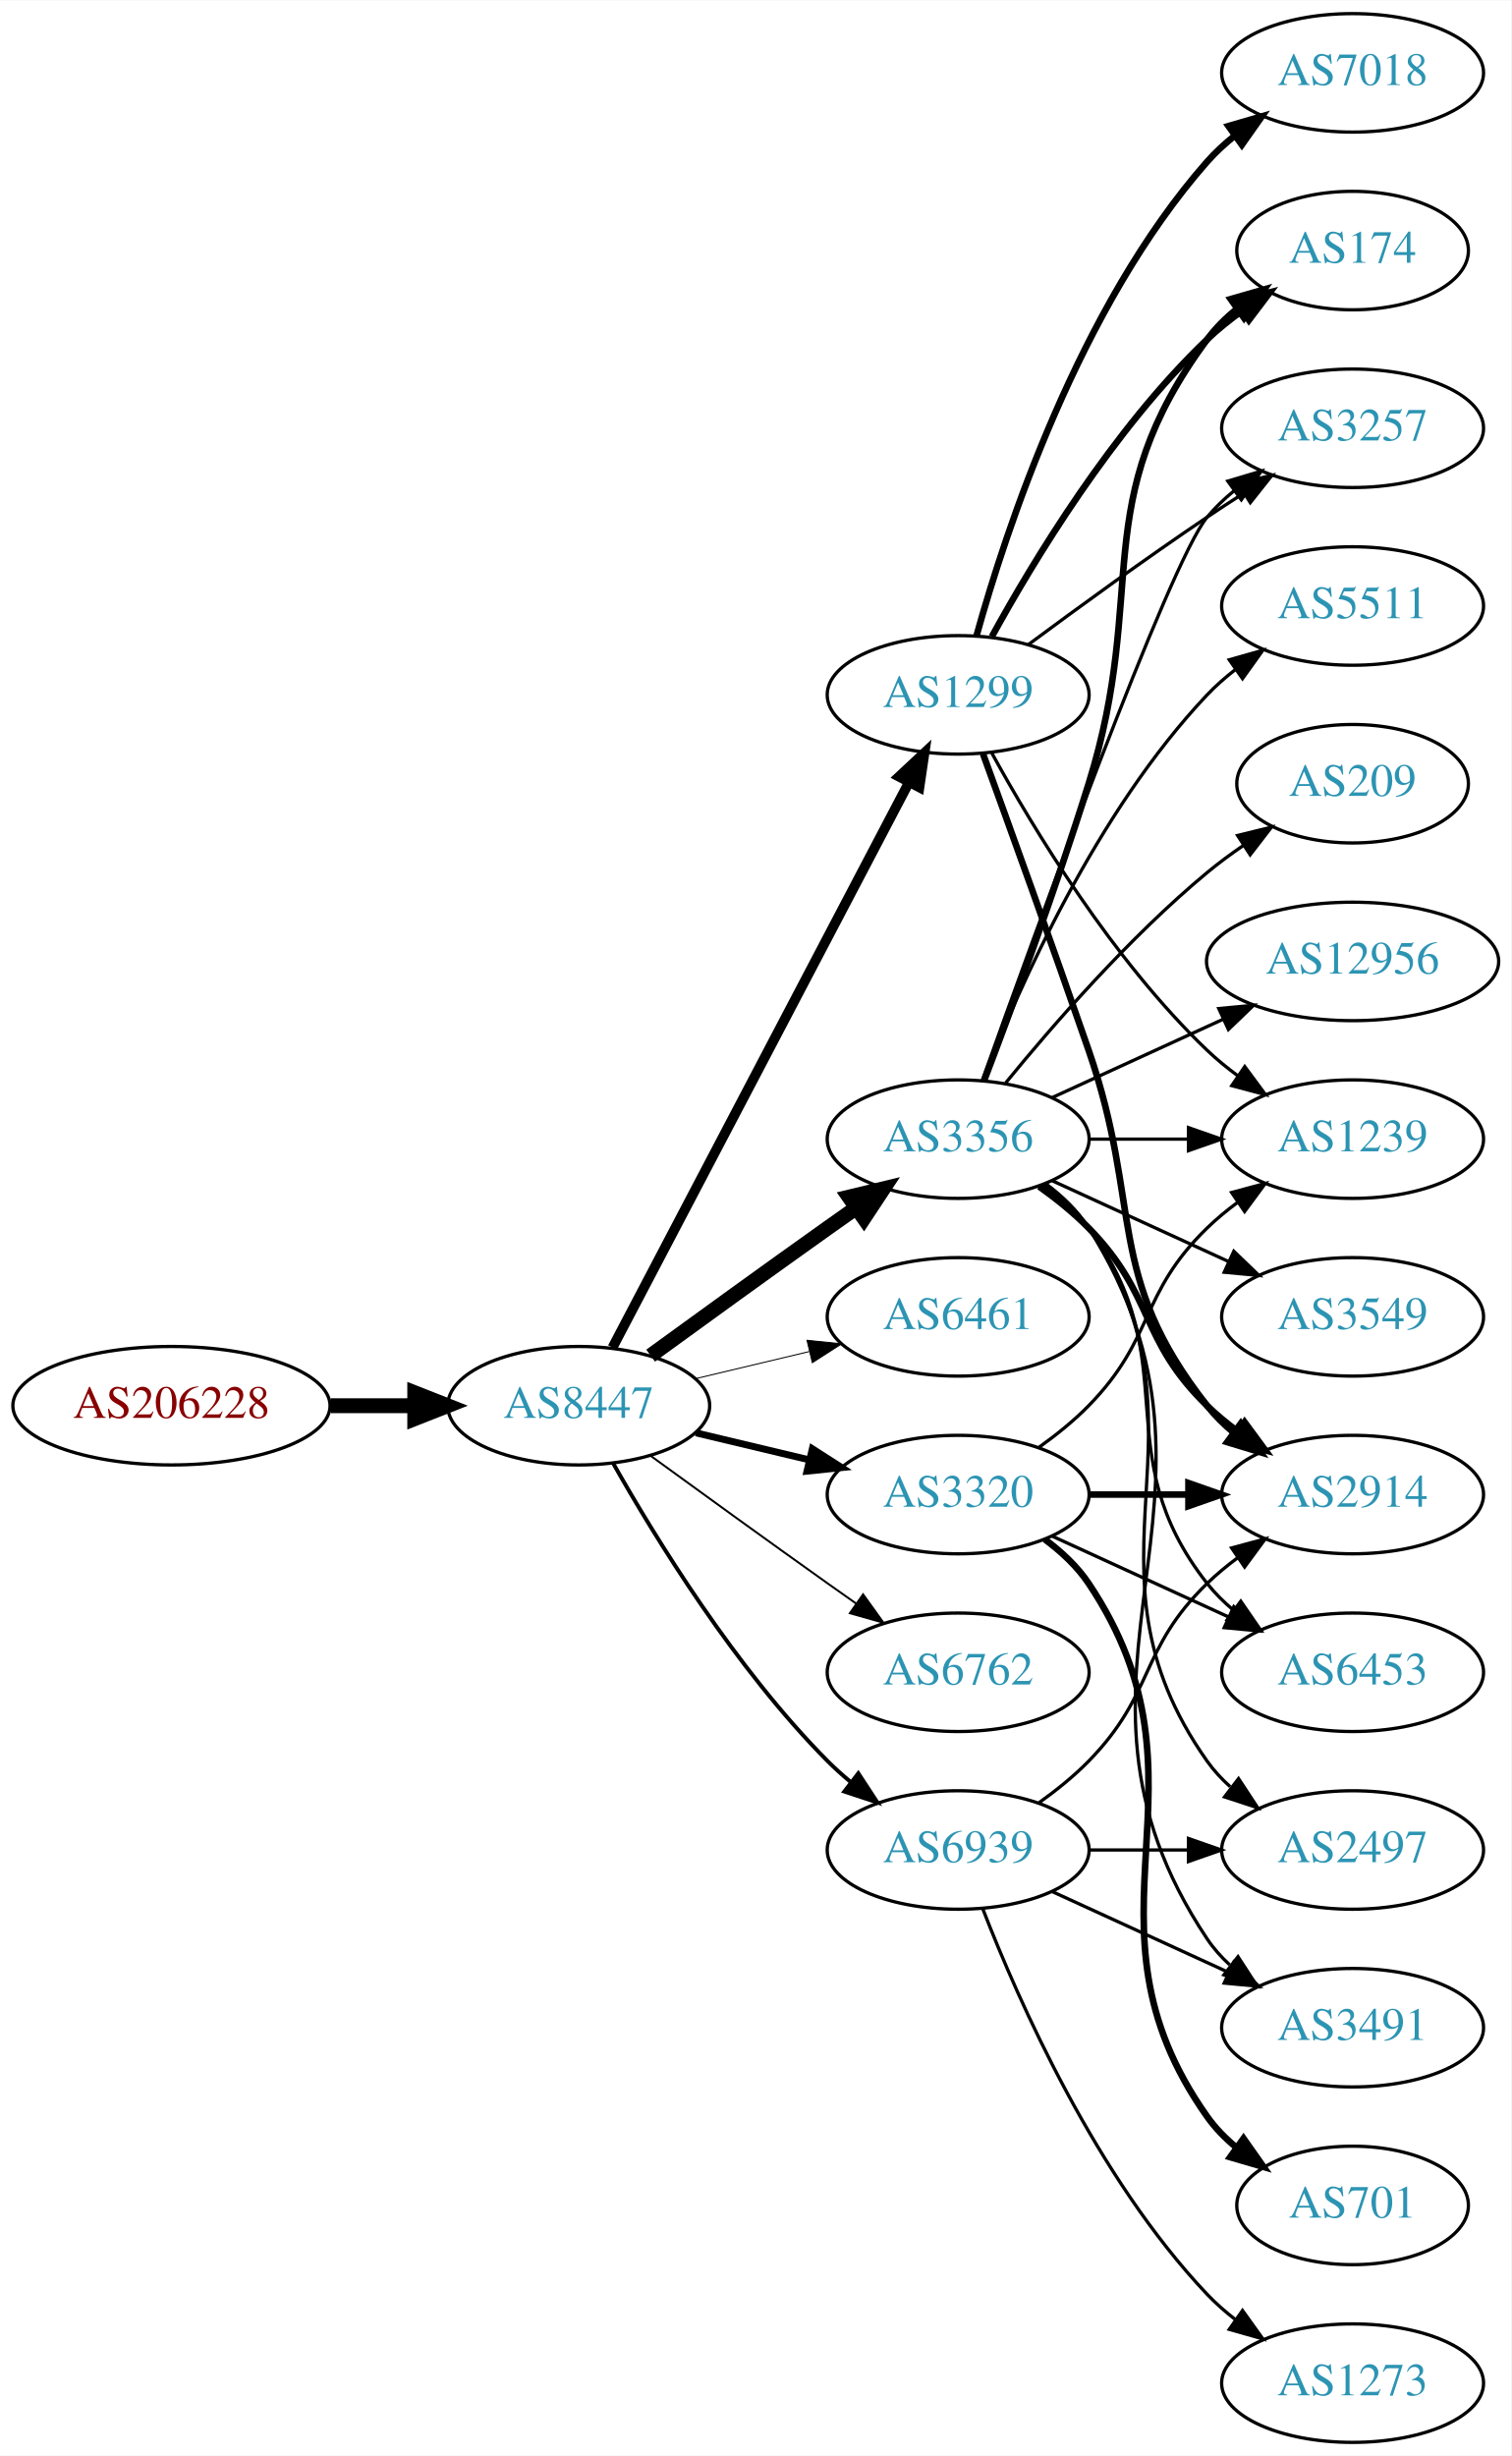
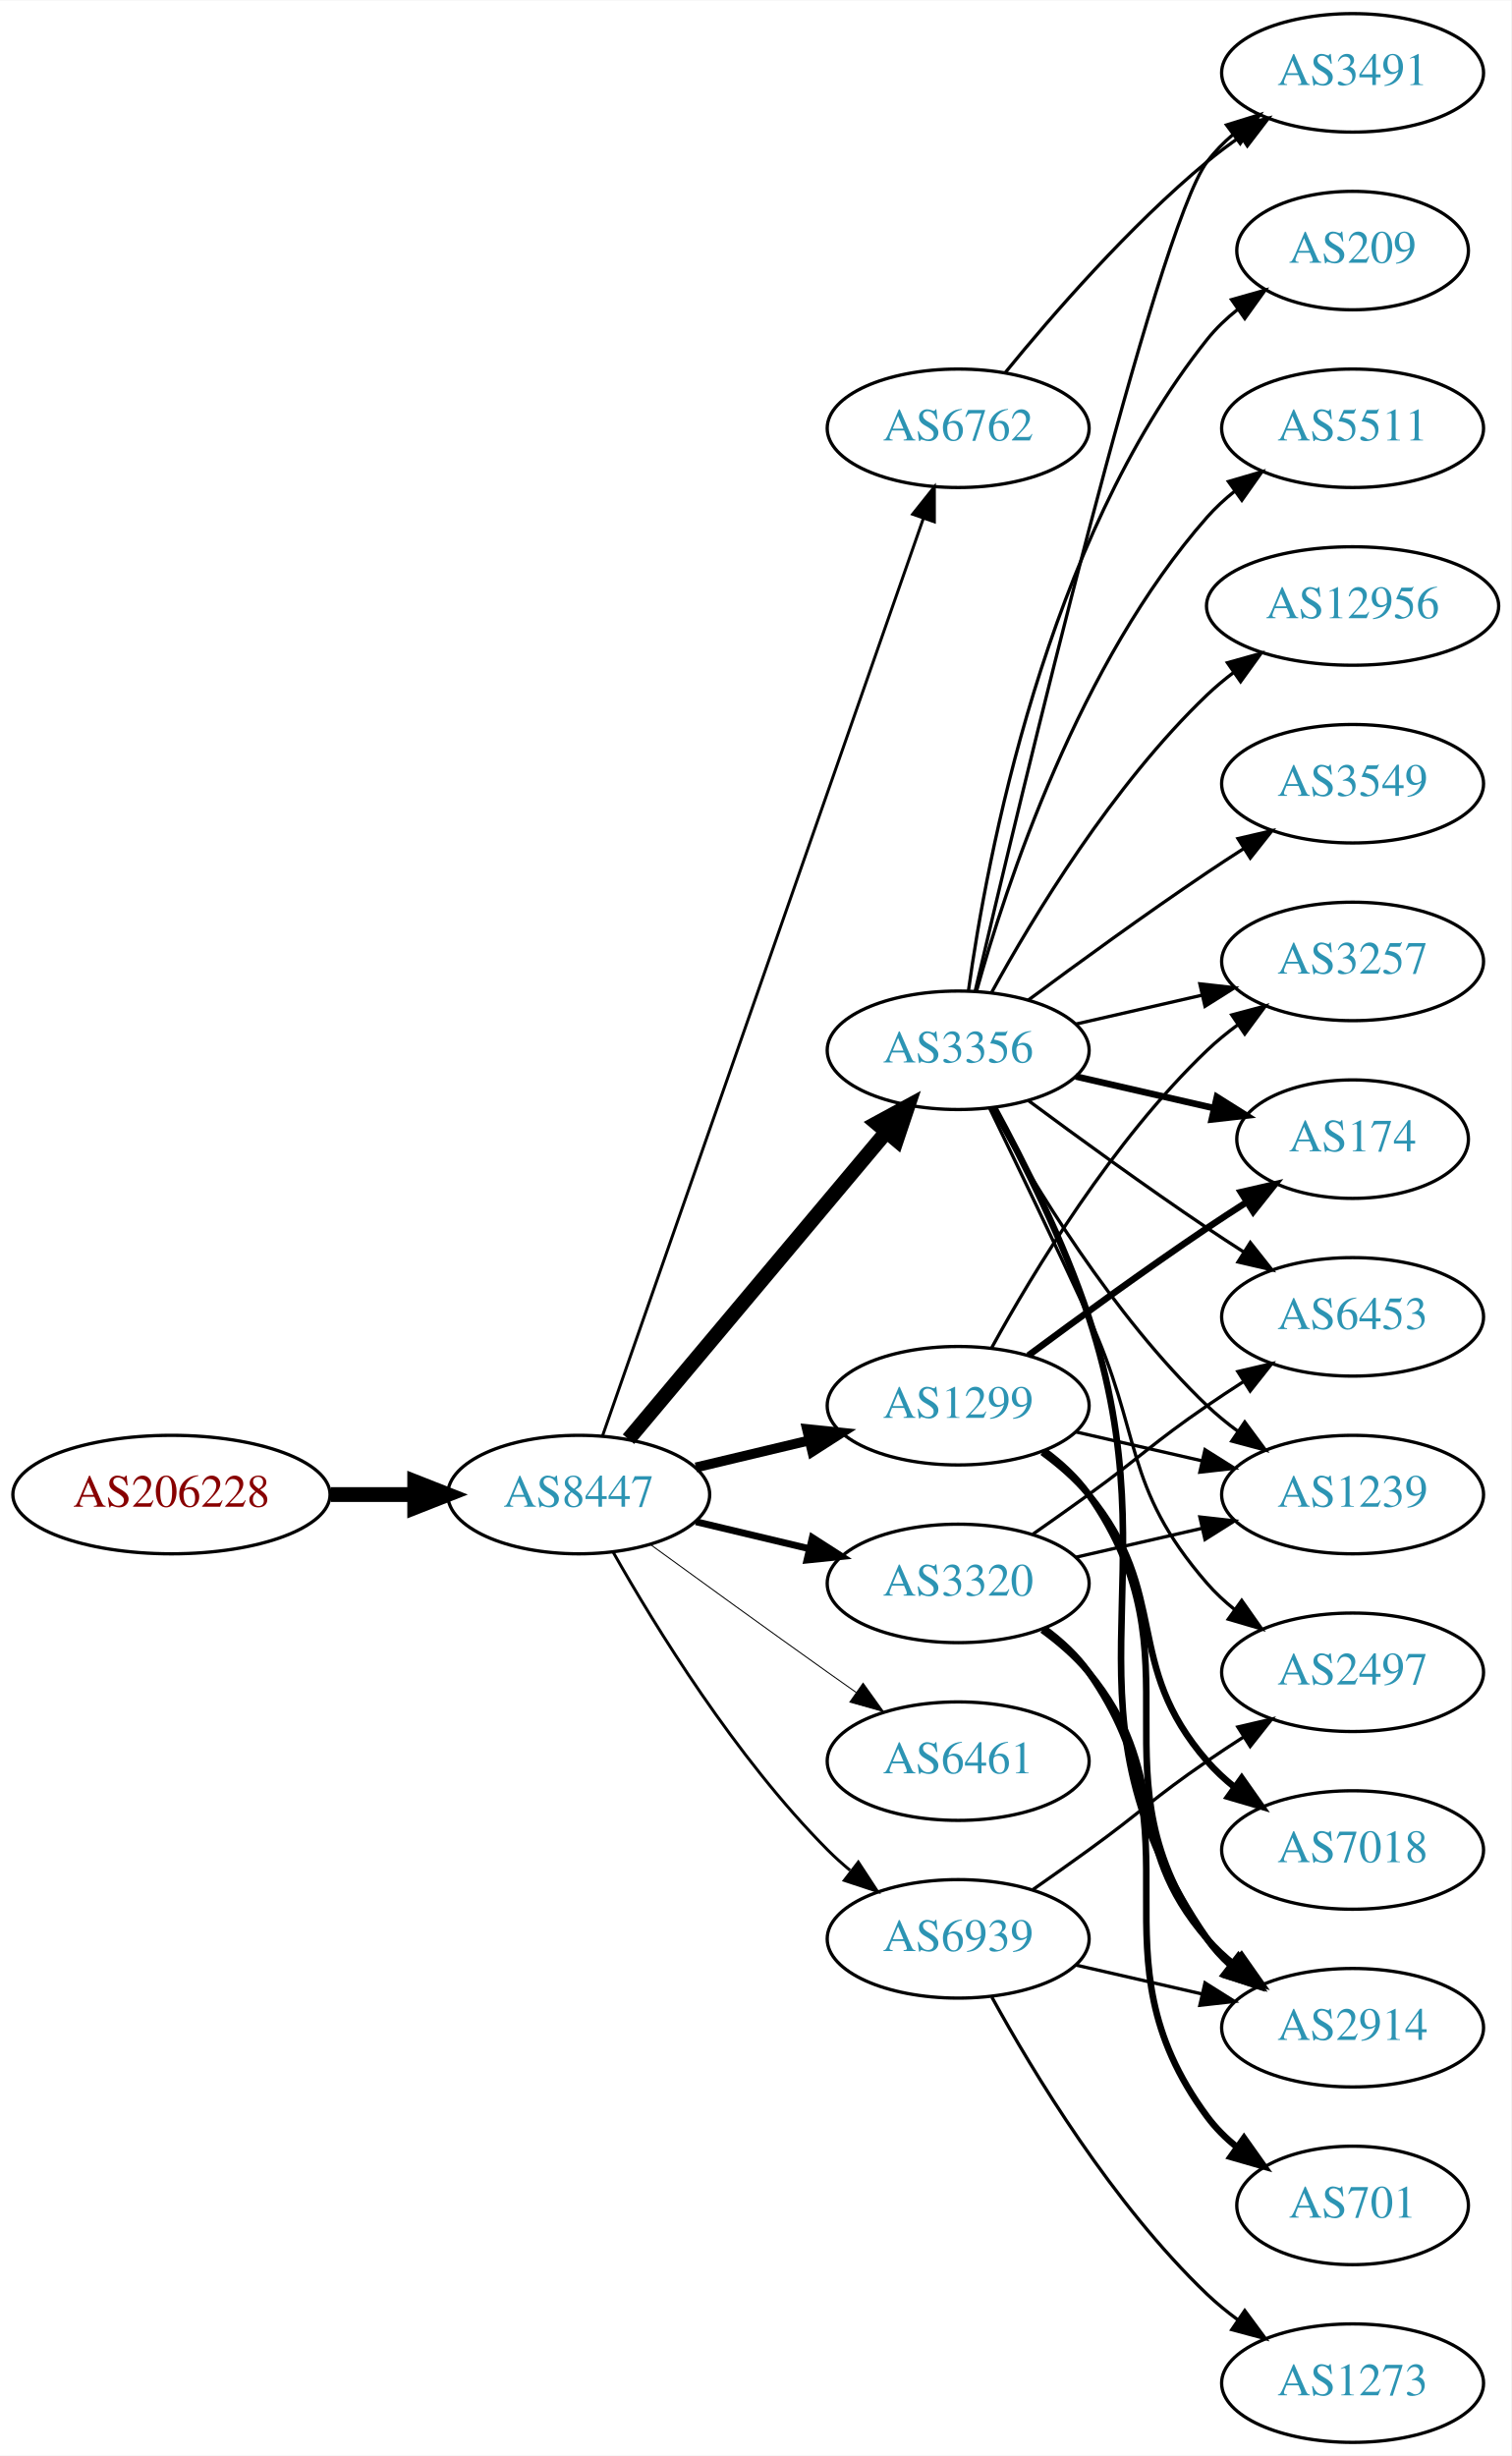
<svg xmlns="http://www.w3.org/2000/svg" xmlns:xlink="http://www.w3.org/1999/xlink" width="459pt" height="746pt" viewBox="0.00 0.00 459.17 746.00">
  <g id="graph0" class="graph" transform="scale(1 1) rotate(0) translate(4 742)">
    <polygon fill="white" stroke="none" points="-4,4 -4,-742 455.17,-742 455.17,4 -4,4" />
    <g id="node1" class="node">
      <g id="a_node1">
        <a xlink:href="/asn/206228" xlink:title="AS206228 ~ Andritz AG [AT]">
-           <ellipse fill="#ffffff" stroke="black" cx="48.096" cy="-315" rx="48.192" ry="18" />
-           <text text-anchor="middle" x="48.096" y="-311.3" font-family="Times,serif" font-size="14.00" fill="#880000">AS206228</text>
+           <ellipse fill="#ffffff" stroke="black" cx="48.096" cy="-288" rx="48.192" ry="18" />
+           <text text-anchor="middle" x="48.096" y="-284.3" font-family="Times,serif" font-size="14.00" fill="#880000">AS206228</text>
        </a>
      </g>
    </g>
    <g id="node2" class="node">
      <g id="a_node2">
        <a xlink:href="/asn/8447" xlink:title="AS8447 ~ A1 Telekom Austria AG [AT]">
-           <ellipse fill="#ffffff" stroke="black" cx="171.838" cy="-315" rx="39.794" ry="18" />
-           <text text-anchor="middle" x="171.838" y="-311.3" font-family="Times,serif" font-size="14.00" fill="#2c94b3">AS8447</text>
+           <ellipse fill="#ffffff" stroke="black" cx="171.838" cy="-288" rx="39.794" ry="18" />
+           <text text-anchor="middle" x="171.838" y="-284.3" font-family="Times,serif" font-size="14.00" fill="#2c94b3">AS8447</text>
        </a>
      </g>
    </g>
    <g id="edge1" class="edge">
-       <path fill="none" stroke="black" stroke-width="4.5" d="M96.513,-315C104.867,-315 113.577,-315 121.969,-315" />
-       <polygon fill="black" stroke="black" stroke-width="4.5" points="122.004,-318.938 132.004,-315 122.004,-311.063 122.004,-318.938" />
+       <path fill="none" stroke="black" stroke-width="4.5" d="M96.513,-288C104.867,-288 113.577,-288 121.969,-288" />
+       <polygon fill="black" stroke="black" stroke-width="4.5" points="122.004,-291.938 132.004,-288 122.004,-284.063 122.004,-291.938" />
    </g>
    <g id="node3" class="node">
      <g id="a_node3">
-         <a xlink:href="/asn/1299" xlink:title="AS1299 ~ Telia Carrier [EU]">
-           <ellipse fill="#ffffff" stroke="black" cx="287.131" cy="-531" rx="39.794" ry="18" />
-           <text text-anchor="middle" x="287.131" y="-527.3" font-family="Times,serif" font-size="14.00" fill="#2c94b3">AS1299</text>
+         <a xlink:href="/asn/3356" xlink:title="AS3356 ~ Level 3 Parent, LLC [US]">
+           <ellipse fill="#ffffff" stroke="black" cx="287.131" cy="-423" rx="39.794" ry="18" />
+           <text text-anchor="middle" x="287.131" y="-419.3" font-family="Times,serif" font-size="14.00" fill="#2c94b3">AS3356</text>
        </a>
      </g>
    </g>
    <g id="edge2" class="edge">
-       <path fill="none" stroke="black" stroke-width="3" d="M182.109,-332.676C201.951,-370.505 248.628,-459.499 272.115,-504.278" />
-       <polygon fill="black" stroke="black" stroke-width="3" points="269.146,-506.152 276.89,-513.383 275.345,-502.901 269.146,-506.152" />
+       <path fill="none" stroke="black" stroke-width="4.5" d="M186.958,-304.825C206.632,-328.269 242.436,-370.934 265.215,-398.076" />
+       <polygon fill="black" stroke="black" stroke-width="4.5" points="262.389,-400.834 271.833,-405.963 268.421,-395.772 262.389,-400.834" />
    </g>
    <g id="node4" class="node">
      <g id="a_node4">
-         <a xlink:href="/asn/3356" xlink:title="AS3356 ~ Level 3 Parent, LLC [US]">
-           <ellipse fill="#ffffff" stroke="black" cx="287.131" cy="-396" rx="39.794" ry="18" />
-           <text text-anchor="middle" x="287.131" y="-392.3" font-family="Times,serif" font-size="14.00" fill="#2c94b3">AS3356</text>
+         <a xlink:href="/asn/3320" xlink:title="AS3320 ~ DTAG [DE]">
+           <ellipse fill="#ffffff" stroke="black" cx="287.131" cy="-261" rx="39.794" ry="18" />
+           <text text-anchor="middle" x="287.131" y="-257.3" font-family="Times,serif" font-size="14.00" fill="#2c94b3">AS3320</text>
        </a>
      </g>
    </g>
    <g id="edge3" class="edge">
-       <path fill="none" stroke="black" stroke-width="4.5" d="M193.686,-330.222C208.62,-341.091 229.234,-356.025 247.484,-369 250.305,-371.005 253.248,-373.085 256.196,-375.159" />
-       <polygon fill="black" stroke="black" stroke-width="4.5" points="253.972,-378.409 264.421,-380.926 258.493,-371.961 253.972,-378.409" />
+       <path fill="none" stroke="black" stroke-width="2.1" d="M207.445,-279.752C218.316,-277.162 230.471,-274.265 241.913,-271.538" />
+       <polygon fill="black" stroke="black" stroke-width="2.1" points="242.819,-274.92 251.736,-269.197 241.197,-268.111 242.819,-274.92" />
    </g>
    <g id="node5" class="node">
      <g id="a_node5">
-         <a xlink:href="/asn/6461" xlink:title="AS6461 ~ Zayo Bandwidth [US]">
-           <ellipse fill="#ffffff" stroke="black" cx="287.131" cy="-342" rx="39.794" ry="18" />
-           <text text-anchor="middle" x="287.131" y="-338.3" font-family="Times,serif" font-size="14.00" fill="#2c94b3">AS6461</text>
+         <a xlink:href="/asn/1299" xlink:title="AS1299 ~ Telia Carrier [EU]">
+           <ellipse fill="#ffffff" stroke="black" cx="287.131" cy="-315" rx="39.794" ry="18" />
+           <text text-anchor="middle" x="287.131" y="-311.3" font-family="Times,serif" font-size="14.00" fill="#2c94b3">AS1299</text>
        </a>
      </g>
    </g>
    <g id="edge4" class="edge">
-       <path fill="none" stroke="black" stroke-width="0.3" d="M207.445,-323.248C218.316,-325.838 230.471,-328.735 241.913,-331.462" />
-       <polygon fill="black" stroke="black" stroke-width="0.3" points="241.197,-334.889 251.736,-333.803 242.819,-328.08 241.197,-334.889" />
+       <path fill="none" stroke="black" stroke-width="3" d="M207.445,-296.248C218.316,-298.838 230.471,-301.735 241.913,-304.462" />
+       <polygon fill="black" stroke="black" stroke-width="3" points="241.197,-307.889 251.736,-306.803 242.819,-301.08 241.197,-307.889" />
    </g>
    <g id="node6" class="node">
      <g id="a_node6">
-         <a xlink:href="/asn/3320" xlink:title="AS3320 ~ DTAG [DE]">
-           <ellipse fill="#ffffff" stroke="black" cx="287.131" cy="-288" rx="39.794" ry="18" />
-           <text text-anchor="middle" x="287.131" y="-284.3" font-family="Times,serif" font-size="14.00" fill="#2c94b3">AS3320</text>
+         <a xlink:href="/asn/6762" xlink:title="AS6762 ~ TELECOM ITALIA SPARKLE S.p.A. [IT]">
+           <ellipse fill="#ffffff" stroke="black" cx="287.131" cy="-612" rx="39.794" ry="18" />
+           <text text-anchor="middle" x="287.131" y="-608.3" font-family="Times,serif" font-size="14.00" fill="#2c94b3">AS6762</text>
        </a>
      </g>
    </g>
    <g id="edge5" class="edge">
-       <path fill="none" stroke="black" stroke-width="2.1" d="M207.445,-306.752C218.316,-304.162 230.471,-301.265 241.913,-298.538" />
-       <polygon fill="black" stroke="black" stroke-width="2.1" points="242.819,-301.92 251.736,-296.197 241.197,-295.111 242.819,-301.92" />
+       <path fill="none" stroke="black" stroke-width="0.9" d="M179.09,-305.881C197.892,-359.651 254.006,-520.129 276.575,-584.67" />
+       <polygon fill="black" stroke="black" stroke-width="0.9" points="273.293,-585.89 279.898,-594.174 279.901,-583.579 273.293,-585.89" />
    </g>
    <g id="node7" class="node">
      <g id="a_node7">
-         <a xlink:href="/asn/6762" xlink:title="AS6762 ~ TELECOM ITALIA SPARKLE S.p.A. [IT]">
-           <ellipse fill="#ffffff" stroke="black" cx="287.131" cy="-234" rx="39.794" ry="18" />
-           <text text-anchor="middle" x="287.131" y="-230.3" font-family="Times,serif" font-size="14.00" fill="#2c94b3">AS6762</text>
+         <a xlink:href="/asn/6461" xlink:title="AS6461 ~ Zayo Bandwidth [US]">
+           <ellipse fill="#ffffff" stroke="black" cx="287.131" cy="-207" rx="39.794" ry="18" />
+           <text text-anchor="middle" x="287.131" y="-203.3" font-family="Times,serif" font-size="14.00" fill="#2c94b3">AS6461</text>
        </a>
      </g>
    </g>
    <g id="edge6" class="edge">
-       <path fill="none" stroke="black" stroke-width="0.6" d="M193.686,-299.778C208.62,-288.909 229.234,-273.975 247.484,-261 250.305,-258.995 253.248,-256.915 256.196,-254.841" />
-       <polygon fill="black" stroke="black" stroke-width="0.6" points="258.242,-257.681 264.421,-249.074 254.223,-251.95 258.242,-257.681" />
+       <path fill="none" stroke="black" stroke-width="0.3" d="M193.686,-272.778C208.62,-261.909 229.234,-246.975 247.484,-234 250.305,-231.995 253.248,-229.915 256.196,-227.841" />
+       <polygon fill="black" stroke="black" stroke-width="0.3" points="258.242,-230.681 264.421,-222.074 254.223,-224.95 258.242,-230.681" />
    </g>
    <g id="node8" class="node">
      <g id="a_node8">
        <a xlink:href="/asn/6939" xlink:title="AS6939 ~ Hurricane Electric LLC [US]">
-           <ellipse fill="#ffffff" stroke="black" cx="287.131" cy="-180" rx="39.794" ry="18" />
-           <text text-anchor="middle" x="287.131" y="-176.3" font-family="Times,serif" font-size="14.00" fill="#2c94b3">AS6939</text>
+           <ellipse fill="#ffffff" stroke="black" cx="287.131" cy="-153" rx="39.794" ry="18" />
+           <text text-anchor="middle" x="287.131" y="-149.3" font-family="Times,serif" font-size="14.00" fill="#2c94b3">AS6939</text>
        </a>
      </g>
    </g>
    <g id="edge7" class="edge">
-       <path fill="none" stroke="black" stroke-width="1.2" d="M182.298,-297.51C195.08,-274.904 219.512,-235.114 247.484,-207 249.595,-204.879 251.891,-202.812 254.277,-200.829" />
-       <polygon fill="black" stroke="black" stroke-width="1.2" points="256.792,-203.31 262.592,-194.444 252.529,-197.758 256.792,-203.31" />
+       <path fill="none" stroke="black" stroke-width="0.9" d="M182.298,-270.51C195.08,-247.904 219.512,-208.114 247.484,-180 249.595,-177.879 251.891,-175.812 254.277,-173.829" />
+       <polygon fill="black" stroke="black" stroke-width="0.9" points="256.792,-176.31 262.592,-167.444 252.529,-170.758 256.792,-176.31" />
    </g>
    <g id="node9" class="node">
      <g id="a_node9">
-         <a xlink:href="/asn/2914" xlink:title="AS2914 ~ NTT America, Inc. [US]">
-           <ellipse fill="#ffffff" stroke="black" cx="406.973" cy="-288" rx="39.794" ry="18" />
-           <text text-anchor="middle" x="406.973" y="-284.3" font-family="Times,serif" font-size="14.00" fill="#2c94b3">AS2914</text>
+         <a xlink:href="/asn/2497" xlink:title="AS2497 ~ Internet Initiative Japan Inc. [JP]">
+           <ellipse fill="#ffffff" stroke="black" cx="406.973" cy="-234" rx="39.794" ry="18" />
+           <text text-anchor="middle" x="406.973" y="-230.3" font-family="Times,serif" font-size="14.00" fill="#2c94b3">AS2497</text>
        </a>
      </g>
    </g>
    <g id="edge8" class="edge">
-       <path fill="none" stroke="black" stroke-width="2" d="M294.679,-513.079C302.464,-491.688 315.786,-454.81 326.777,-423 343.302,-375.178 331.479,-354.754 362.777,-315 365.102,-312.047 367.846,-309.33 370.805,-306.853" />
-       <polygon fill="black" stroke="black" stroke-width="2" points="372.998,-309.585 379.002,-300.855 368.865,-303.936 372.998,-309.585" />
+       <path fill="none" stroke="black" d="M296.712,-405.367C304.636,-389.002 316.672,-363.935 326.777,-342 343.261,-306.219 336.943,-290.742 362.777,-261 365.242,-258.162 368.079,-255.523 371.097,-253.094" />
+       <polygon fill="black" stroke="black" points="373.283,-255.833 379.375,-247.164 369.207,-250.142 373.283,-255.833" />
    </g>
    <g id="node10" class="node">
      <g id="a_node10">
-         <a xlink:href="/asn/174" xlink:title="AS174 ~ Cogent Communications [US]">
-           <ellipse fill="#ffffff" stroke="black" cx="406.973" cy="-666" rx="35.194" ry="18" />
-           <text text-anchor="middle" x="406.973" y="-662.3" font-family="Times,serif" font-size="14.00" fill="#2c94b3">AS174</text>
+         <a xlink:href="/asn/3491" xlink:title="AS3491 ~ PCCW Global, Inc. [US]">
+           <ellipse fill="#ffffff" stroke="black" cx="406.973" cy="-720" rx="39.794" ry="18" />
+           <text text-anchor="middle" x="406.973" y="-716.3" font-family="Times,serif" font-size="14.00" fill="#2c94b3">AS3491</text>
        </a>
      </g>
    </g>
    <g id="edge9" class="edge">
-       <path fill="none" stroke="black" stroke-width="2" d="M297.372,-548.713C309.918,-571.561 334.095,-611.611 362.777,-639 366.031,-642.107 369.698,-645.046 373.485,-647.76" />
-       <polygon fill="black" stroke="black" stroke-width="2" points="371.587,-650.701 381.853,-653.322 375.462,-644.872 371.587,-650.701" />
+       <path fill="none" stroke="black" d="M292.336,-441.133C305.705,-498.299 347.256,-672.194 362.777,-693 365.025,-696.013 367.717,-698.769 370.643,-701.272" />
+       <polygon fill="black" stroke="black" points="368.674,-704.169 378.795,-707.303 372.838,-698.542 368.674,-704.169" />
    </g>
    <g id="node11" class="node">
      <g id="a_node11">
        <a xlink:href="/asn/3257" xlink:title="AS3257 ~ GTT [DE]">
-           <ellipse fill="#ffffff" stroke="black" cx="406.973" cy="-612" rx="39.794" ry="18" />
-           <text text-anchor="middle" x="406.973" y="-608.3" font-family="Times,serif" font-size="14.00" fill="#2c94b3">AS3257</text>
+           <ellipse fill="#ffffff" stroke="black" cx="406.973" cy="-450" rx="39.794" ry="18" />
+           <text text-anchor="middle" x="406.973" y="-446.3" font-family="Times,serif" font-size="14.00" fill="#2c94b3">AS3257</text>
        </a>
      </g>
    </g>
    <g id="edge10" class="edge">
-       <path fill="none" stroke="black" d="M308.461,-546.277C323.324,-557.304 344.068,-572.407 362.777,-585 366.326,-587.389 370.077,-589.839 373.825,-592.242" />
-       <polygon fill="black" stroke="black" points="372.151,-595.325 382.474,-597.712 375.893,-589.409 372.151,-595.325" />
+       <path fill="none" stroke="black" d="M322.85,-430.955C334.85,-433.704 348.471,-436.825 361.164,-439.733" />
+       <polygon fill="black" stroke="black" points="360.566,-443.187 371.095,-442.009 362.129,-436.364 360.566,-443.187" />
    </g>
    <g id="node12" class="node">
      <g id="a_node12">
        <a xlink:href="/asn/1239" xlink:title="AS1239 ~ Sprint [US]">
-           <ellipse fill="#ffffff" stroke="black" cx="406.973" cy="-396" rx="39.794" ry="18" />
-           <text text-anchor="middle" x="406.973" y="-392.3" font-family="Times,serif" font-size="14.00" fill="#2c94b3">AS1239</text>
+           <ellipse fill="#ffffff" stroke="black" cx="406.973" cy="-288" rx="39.794" ry="18" />
+           <text text-anchor="middle" x="406.973" y="-284.3" font-family="Times,serif" font-size="14.00" fill="#2c94b3">AS1239</text>
        </a>
      </g>
    </g>
    <g id="edge11" class="edge">
-       <path fill="none" stroke="black" d="M297.372,-513.287C309.918,-490.439 334.095,-450.389 362.777,-423 365.646,-420.261 368.834,-417.653 372.144,-415.215" />
-       <polygon fill="black" stroke="black" points="374.207,-418.044 380.503,-409.523 370.267,-412.258 374.207,-418.044" />
+       <path fill="none" stroke="black" d="M297.372,-405.287C309.918,-382.439 334.095,-342.389 362.777,-315 365.646,-312.261 368.834,-309.653 372.144,-307.215" />
+       <polygon fill="black" stroke="black" points="374.207,-310.044 380.503,-301.523 370.267,-304.258 374.207,-310.044" />
    </g>
    <g id="node13" class="node">
      <g id="a_node13">
-         <a xlink:href="/asn/7018" xlink:title="AS7018 ~ AT&amp;T Services, Inc. [US]">
-           <ellipse fill="#ffffff" stroke="black" cx="406.973" cy="-720" rx="39.794" ry="18" />
-           <text text-anchor="middle" x="406.973" y="-716.3" font-family="Times,serif" font-size="14.00" fill="#2c94b3">AS7018</text>
+         <a xlink:href="/asn/12956" xlink:title="AS12956 ~ TELXIUS [ES]">
+           <ellipse fill="#ffffff" stroke="black" cx="406.973" cy="-558" rx="44.393" ry="18" />
+           <text text-anchor="middle" x="406.973" y="-554.3" font-family="Times,serif" font-size="14.00" fill="#2c94b3">AS12956</text>
        </a>
      </g>
    </g>
    <g id="edge12" class="edge">
-       <path fill="none" stroke="black" stroke-width="2" d="M292.704,-548.946C301.61,-580.995 323.894,-648.842 362.777,-693 365.261,-695.821 368.111,-698.449 371.137,-700.871" />
-       <polygon fill="black" stroke="black" stroke-width="2" points="369.254,-703.828 379.426,-706.791 373.322,-698.131 369.254,-703.828" />
-     </g>
-     <g id="edge13" class="edge">
-       <path fill="none" stroke="black" stroke-width="2" d="M311.725,-381.611C316.981,-377.852 322.313,-373.563 326.777,-369 346.95,-348.383 342.084,-335.094 362.777,-315 365.623,-312.237 368.796,-309.614 372.096,-307.166" />
-       <polygon fill="black" stroke="black" stroke-width="2" points="374.162,-309.994 380.444,-301.462 370.213,-304.214 374.162,-309.994" />
-     </g>
-     <g id="edge18" class="edge">
-       <path fill="none" stroke="black" stroke-width="2" d="M295.018,-413.809C303.129,-435.094 316.763,-471.869 326.777,-504 345.254,-563.284 325.874,-589.059 362.777,-639 365.32,-642.441 368.444,-645.545 371.839,-648.318" />
-       <polygon fill="black" stroke="black" stroke-width="2" points="369.926,-651.252 380.106,-654.186 373.978,-645.544 369.926,-651.252" />
-     </g>
-     <g id="edge17" class="edge">
-       <path fill="none" stroke="black" d="M294.461,-413.86C310.302,-458.267 351.211,-571.103 362.777,-585 365.182,-587.889 367.979,-590.563 370.971,-593.013" />
-       <polygon fill="black" stroke="black" points="369.059,-595.95 379.214,-598.973 373.161,-590.277 369.059,-595.95" />
-     </g>
-     <g id="edge19" class="edge">
-       <path fill="none" stroke="black" d="M327.044,-396C336.597,-396 346.947,-396 356.909,-396" />
-       <polygon fill="black" stroke="black" points="357.102,-399.5 367.102,-396 357.102,-392.5 357.102,-399.5" />
+       <path fill="none" stroke="black" d="M297.372,-440.713C309.918,-463.561 334.095,-503.611 362.777,-531 365.284,-533.393 368.035,-535.687 370.898,-537.855" />
+       <polygon fill="black" stroke="black" points="368.944,-540.759 379.148,-543.61 372.949,-535.018 368.944,-540.759" />
    </g>
    <g id="node14" class="node">
      <g id="a_node14">
-         <a xlink:href="/asn/6453" xlink:title="AS6453 ~ TATA COMMUNICATIONS (AMERICA) INC [US]">
-           <ellipse fill="#ffffff" stroke="black" cx="406.973" cy="-234" rx="39.794" ry="18" />
-           <text text-anchor="middle" x="406.973" y="-230.3" font-family="Times,serif" font-size="14.00" fill="#2c94b3">AS6453</text>
-         </a>
-       </g>
-     </g>
-     <g id="edge14" class="edge">
-       <path fill="none" stroke="black" d="M313.062,-382.118C318.138,-378.389 323.056,-373.984 326.777,-369 357.049,-328.458 331.479,-300.754 362.777,-261 365.102,-258.047 367.846,-255.33 370.805,-252.853" />
-       <polygon fill="black" stroke="black" points="372.998,-255.585 379.002,-246.855 368.865,-249.936 372.998,-255.585" />
+         <a xlink:href="/asn/174" xlink:title="AS174 ~ Cogent Communications [US]">
+           <ellipse fill="#ffffff" stroke="black" cx="406.973" cy="-396" rx="35.194" ry="18" />
+           <text text-anchor="middle" x="406.973" y="-392.3" font-family="Times,serif" font-size="14.00" fill="#2c94b3">AS174</text>
+         </a>
+       </g>
+     </g>
+     <g id="edge13" class="edge">
+       <path fill="none" stroke="black" stroke-width="2" d="M322.85,-415.045C335.943,-412.045 350.965,-408.604 364.606,-405.478" />
+       <polygon fill="black" stroke="black" stroke-width="2" points="365.747,-408.807 374.713,-403.162 364.184,-401.984 365.747,-408.807" />
    </g>
    <g id="node15" class="node">
      <g id="a_node15">
-         <a xlink:href="/asn/2497" xlink:title="AS2497 ~ Internet Initiative Japan Inc. [JP]">
-           <ellipse fill="#ffffff" stroke="black" cx="406.973" cy="-180" rx="39.794" ry="18" />
-           <text text-anchor="middle" x="406.973" y="-176.3" font-family="Times,serif" font-size="14.00" fill="#2c94b3">AS2497</text>
-         </a>
-       </g>
-     </g>
-     <g id="edge15" class="edge">
-       <path fill="none" stroke="black" d="M313.45,-382.393C318.506,-378.649 323.318,-374.169 326.777,-369 367.802,-307.706 320.198,-267.225 362.777,-207 364.769,-204.184 367.156,-201.599 369.772,-199.24" />
-       <polygon fill="black" stroke="black" points="372.324,-201.694 378.14,-192.838 368.071,-196.135 372.324,-201.694" />
+         <a xlink:href="/asn/6453" xlink:title="AS6453 ~ TATA COMMUNICATIONS (AMERICA) INC [US]">
+           <ellipse fill="#ffffff" stroke="black" cx="406.973" cy="-342" rx="39.794" ry="18" />
+           <text text-anchor="middle" x="406.973" y="-338.3" font-family="Times,serif" font-size="14.00" fill="#2c94b3">AS6453</text>
+         </a>
+       </g>
+     </g>
+     <g id="edge14" class="edge">
+       <path fill="none" stroke="black" d="M308.461,-407.723C323.324,-396.696 344.068,-381.593 362.777,-369 366.326,-366.611 370.077,-364.161 373.825,-361.758" />
+       <polygon fill="black" stroke="black" points="375.893,-364.591 382.474,-356.288 372.151,-358.675 375.893,-364.591" />
    </g>
    <g id="node16" class="node">
      <g id="a_node16">
-         <a xlink:href="/asn/3491" xlink:title="AS3491 ~ PCCW Global, Inc. [US]">
+         <a xlink:href="/asn/2914" xlink:title="AS2914 ~ NTT America, Inc. [US]">
          <ellipse fill="#ffffff" stroke="black" cx="406.973" cy="-126" rx="39.794" ry="18" />
-           <text text-anchor="middle" x="406.973" y="-122.3" font-family="Times,serif" font-size="14.00" fill="#2c94b3">AS3491</text>
-         </a>
-       </g>
-     </g>
-     <g id="edge16" class="edge">
-       <path fill="none" stroke="black" d="M313.657,-382.528C318.702,-378.777 323.457,-374.26 326.777,-369 378.727,-286.7 308.739,-233.944 362.777,-153 364.692,-150.131 367.027,-147.51 369.608,-145.128" />
-       <polygon fill="black" stroke="black" points="372.159,-147.579 377.919,-138.687 367.871,-142.046 372.159,-147.579" />
+           <text text-anchor="middle" x="406.973" y="-122.3" font-family="Times,serif" font-size="14.00" fill="#2c94b3">AS2914</text>
+         </a>
+       </g>
+     </g>
+     <g id="edge15" class="edge">
+       <path fill="none" stroke="black" stroke-width="2" d="M298.089,-405.53C306.837,-389.482 319.305,-364.802 326.777,-342 353.408,-260.742 314.481,-223.566 362.777,-153 364.725,-150.154 367.082,-147.548 369.679,-145.176" />
+       <polygon fill="black" stroke="black" stroke-width="2" points="372.23,-147.628 378.015,-138.751 367.957,-142.083 372.23,-147.628" />
    </g>
    <g id="node17" class="node">
      <g id="a_node17">
-         <a xlink:href="/asn/12956" xlink:title="AS12956 ~ TELXIUS [ES]">
-           <ellipse fill="#ffffff" stroke="black" cx="406.973" cy="-450" rx="44.393" ry="18" />
-           <text text-anchor="middle" x="406.973" y="-446.3" font-family="Times,serif" font-size="14.00" fill="#2c94b3">AS12956</text>
-         </a>
-       </g>
-     </g>
-     <g id="edge20" class="edge">
-       <path fill="none" stroke="black" d="M315.76,-408.661C331.258,-415.762 350.824,-424.728 367.771,-432.494" />
-       <polygon fill="black" stroke="black" points="366.324,-435.681 376.873,-436.665 369.24,-429.317 366.324,-435.681" />
+         <a xlink:href="/asn/3549" xlink:title="AS3549 ~ Level 3 Parent, LLC [US]">
+           <ellipse fill="#ffffff" stroke="black" cx="406.973" cy="-504" rx="39.794" ry="18" />
+           <text text-anchor="middle" x="406.973" y="-500.3" font-family="Times,serif" font-size="14.00" fill="#2c94b3">AS3549</text>
+         </a>
+       </g>
+     </g>
+     <g id="edge16" class="edge">
+       <path fill="none" stroke="black" d="M308.461,-438.277C323.324,-449.304 344.068,-464.407 362.777,-477 366.326,-479.389 370.077,-481.839 373.825,-484.242" />
+       <polygon fill="black" stroke="black" points="372.151,-487.325 382.474,-489.712 375.893,-481.409 372.151,-487.325" />
    </g>
    <g id="node18" class="node">
      <g id="a_node18">
-         <a xlink:href="/asn/3549" xlink:title="AS3549 ~ Level 3 Parent, LLC [US]">
-           <ellipse fill="#ffffff" stroke="black" cx="406.973" cy="-342" rx="39.794" ry="18" />
-           <text text-anchor="middle" x="406.973" y="-338.3" font-family="Times,serif" font-size="14.00" fill="#2c94b3">AS3549</text>
-         </a>
-       </g>
-     </g>
-     <g id="edge21" class="edge">
-       <path fill="none" stroke="black" d="M315.76,-383.339C331.717,-376.027 351.987,-366.739 369.27,-358.819" />
-       <polygon fill="black" stroke="black" points="370.885,-361.929 378.518,-354.581 367.969,-355.565 370.885,-361.929" />
+         <a xlink:href="/asn/209" xlink:title="AS209 ~ CenturyLink Communications, LLC [US]">
+           <ellipse fill="#ffffff" stroke="black" cx="406.973" cy="-666" rx="35.194" ry="18" />
+           <text text-anchor="middle" x="406.973" y="-662.3" font-family="Times,serif" font-size="14.00" fill="#2c94b3">AS209</text>
+         </a>
+       </g>
+     </g>
+     <g id="edge17" class="edge">
+       <path fill="none" stroke="black" d="M290.27,-441.17C295.77,-480.974 313.596,-577.233 362.777,-639 365.442,-642.347 368.642,-645.393 372.08,-648.132" />
+       <polygon fill="black" stroke="black" points="370.198,-651.087 380.394,-653.965 374.218,-645.357 370.198,-651.087" />
    </g>
    <g id="node19" class="node">
      <g id="a_node19">
        <a xlink:href="/asn/5511" xlink:title="AS5511 ~ Orange S.A. [FR]">
-           <ellipse fill="#ffffff" stroke="black" cx="406.973" cy="-558" rx="39.794" ry="18" />
-           <text text-anchor="middle" x="406.973" y="-554.3" font-family="Times,serif" font-size="14.00" fill="#2c94b3">AS5511</text>
-         </a>
-       </g>
-     </g>
-     <g id="edge22" class="edge">
-       <path fill="none" stroke="black" d="M294.654,-413.994C305.404,-441.728 329.062,-495.429 362.777,-531 365.363,-533.728 368.281,-536.294 371.349,-538.677" />
-       <polygon fill="black" stroke="black" points="369.503,-541.658 379.697,-544.543 373.527,-535.93 369.503,-541.658" />
-     </g>
-     <g id="node20" class="node">
-       <g id="a_node20">
-         <a xlink:href="/asn/209" xlink:title="AS209 ~ CenturyLink Communications, LLC [US]">
-           <ellipse fill="#ffffff" stroke="black" cx="406.973" cy="-504" rx="35.194" ry="18" />
-           <text text-anchor="middle" x="406.973" y="-500.3" font-family="Times,serif" font-size="14.00" fill="#2c94b3">AS209</text>
-         </a>
-       </g>
-     </g>
-     <g id="edge23" class="edge">
-       <path fill="none" stroke="black" d="M301.55,-413.065C315.665,-430.375 339.079,-457.345 362.777,-477 366.241,-479.872 370.033,-482.669 373.888,-485.308" />
-       <polygon fill="black" stroke="black" points="372.03,-488.275 382.32,-490.797 375.849,-482.408 372.03,-488.275" />
+           <ellipse fill="#ffffff" stroke="black" cx="406.973" cy="-612" rx="39.794" ry="18" />
+           <text text-anchor="middle" x="406.973" y="-608.3" font-family="Times,serif" font-size="14.00" fill="#2c94b3">AS5511</text>
+         </a>
+       </g>
+     </g>
+     <g id="edge18" class="edge">
+       <path fill="none" stroke="black" d="M292.704,-440.946C301.61,-472.995 323.894,-540.842 362.777,-585 365.261,-587.821 368.111,-590.449 371.137,-592.871" />
+       <polygon fill="black" stroke="black" points="369.254,-595.828 379.426,-598.791 373.322,-590.131 369.254,-595.828" />
+     </g>
+     <g id="edge24" class="edge">
+       <path fill="none" stroke="black" d="M322.85,-268.955C334.85,-271.704 348.471,-274.825 361.164,-277.733" />
+       <polygon fill="black" stroke="black" points="360.566,-281.187 371.095,-280.009 362.129,-274.364 360.566,-281.187" />
+     </g>
+     <g id="edge27" class="edge">
+       <path fill="none" stroke="black" d="M309.888,-276.009C315.422,-279.879 321.341,-284.064 326.777,-288 342.977,-299.729 346.283,-303.689 362.777,-315 366.306,-317.419 370.043,-319.889 373.784,-322.302" />
+       <polygon fill="black" stroke="black" points="372.106,-325.382 382.425,-327.784 375.856,-319.472 372.106,-325.382" />
    </g>
    <g id="edge26" class="edge">
-       <path fill="none" stroke="black" stroke-width="2" d="M327.044,-288C336.597,-288 346.947,-288 356.909,-288" />
-       <polygon fill="black" stroke="black" stroke-width="2" points="357.102,-291.5 367.102,-288 357.102,-284.5 357.102,-291.5" />
-     </g>
-     <g id="edge25" class="edge">
-       <path fill="none" stroke="black" d="M311.725,-302.389C316.981,-306.148 322.313,-310.437 326.777,-315 346.95,-335.617 342.084,-348.906 362.777,-369 365.623,-371.763 368.796,-374.386 372.096,-376.834" />
-       <polygon fill="black" stroke="black" points="370.213,-379.786 380.444,-382.538 374.162,-374.006 370.213,-379.786" />
-     </g>
-     <g id="edge27" class="edge">
-       <path fill="none" stroke="black" d="M315.76,-275.339C331.717,-268.027 351.987,-258.739 369.27,-250.819" />
-       <polygon fill="black" stroke="black" points="370.885,-253.929 378.518,-246.581 367.969,-247.565 370.885,-253.929" />
+       <path fill="none" stroke="black" stroke-width="2" d="M312.712,-246.844C317.806,-243.128 322.82,-238.799 326.777,-234 351.842,-203.606 336.943,-182.742 362.777,-153 365.242,-150.162 368.079,-147.523 371.097,-145.094" />
+       <polygon fill="black" stroke="black" stroke-width="2" points="373.283,-147.833 379.375,-139.164 369.207,-142.142 373.283,-147.833" />
    </g>
    <g id="node21" class="node">
      <g id="a_node21">
        <a xlink:href="/asn/701" xlink:title="AS701 ~ UUNET [US]">
          <ellipse fill="#ffffff" stroke="black" cx="406.973" cy="-72" rx="35.194" ry="18" />
          <text text-anchor="middle" x="406.973" y="-68.3" font-family="Times,serif" font-size="14.00" fill="#2c94b3">AS701</text>
        </a>
      </g>
    </g>
-     <g id="edge24" class="edge">
-       <path fill="none" stroke="black" stroke-width="2" d="M313.45,-274.393C318.506,-270.649 323.318,-266.169 326.777,-261 367.802,-199.706 320.198,-159.225 362.777,-99 365.247,-95.507 368.326,-92.37 371.695,-89.579" />
-       <polygon fill="black" stroke="black" stroke-width="2" points="373.834,-92.352 379.935,-83.69 369.764,-86.657 373.834,-92.352" />
+     <g id="edge25" class="edge">
+       <path fill="none" stroke="black" stroke-width="2" d="M313.29,-247.284C318.355,-243.545 323.21,-239.096 326.777,-234 362.391,-183.131 325.874,-148.941 362.777,-99 365.32,-95.559 368.444,-92.455 371.839,-89.682" />
+       <polygon fill="black" stroke="black" stroke-width="2" points="373.978,-92.456 380.106,-83.814 369.926,-86.748 373.978,-92.456" />
+     </g>
+     <g id="edge19" class="edge">
+       <path fill="none" stroke="black" d="M297.372,-332.713C309.918,-355.561 334.095,-395.611 362.777,-423 365.646,-425.739 368.834,-428.347 372.144,-430.785" />
+       <polygon fill="black" stroke="black" points="370.267,-433.742 380.503,-436.477 374.207,-427.956 370.267,-433.742" />
+     </g>
+     <g id="edge23" class="edge">
+       <path fill="none" stroke="black" d="M322.85,-307.045C334.85,-304.296 348.471,-301.175 361.164,-298.267" />
+       <polygon fill="black" stroke="black" points="362.129,-301.636 371.095,-295.991 360.566,-294.813 362.129,-301.636" />
+     </g>
+     <g id="edge22" class="edge">
+       <path fill="none" stroke="black" stroke-width="2" d="M308.461,-330.277C323.324,-341.304 344.068,-356.407 362.777,-369 366.595,-371.569 370.645,-374.21 374.675,-376.786" />
+       <polygon fill="black" stroke="black" stroke-width="2" points="373.044,-379.895 383.369,-382.271 376.779,-373.975 373.044,-379.895" />
+     </g>
+     <g id="edge21" class="edge">
+       <path fill="none" stroke="black" stroke-width="2" d="M313.29,-301.284C318.355,-297.545 323.21,-293.096 326.777,-288 362.391,-237.131 325.874,-202.941 362.777,-153 365.011,-149.977 367.694,-147.214 370.615,-144.707" />
+       <polygon fill="black" stroke="black" stroke-width="2" points="372.81,-147.437 378.758,-138.669 368.64,-141.814 372.81,-147.437" />
+     </g>
+     <g id="node20" class="node">
+       <g id="a_node20">
+         <a xlink:href="/asn/7018" xlink:title="AS7018 ~ AT&amp;T Services, Inc. [US]">
+           <ellipse fill="#ffffff" stroke="black" cx="406.973" cy="-180" rx="39.794" ry="18" />
+           <text text-anchor="middle" x="406.973" y="-176.3" font-family="Times,serif" font-size="14.00" fill="#2c94b3">AS7018</text>
+         </a>
+       </g>
+     </g>
+     <g id="edge20" class="edge">
+       <path fill="none" stroke="black" stroke-width="2" d="M312.712,-300.844C317.806,-297.128 322.82,-292.799 326.777,-288 351.842,-257.606 336.943,-236.742 362.777,-207 365.242,-204.162 368.079,-201.523 371.097,-199.094" />
+       <polygon fill="black" stroke="black" stroke-width="2" points="373.283,-201.833 379.375,-193.164 369.207,-196.142 373.283,-201.833" />
    </g>
    <g id="edge31" class="edge">
-       <path fill="none" stroke="black" d="M311.725,-194.389C316.981,-198.148 322.313,-202.437 326.777,-207 346.95,-227.617 342.084,-240.906 362.777,-261 365.623,-263.763 368.796,-266.386 372.096,-268.834" />
-       <polygon fill="black" stroke="black" points="370.213,-271.786 380.444,-274.538 374.162,-266.006 370.213,-271.786" />
-     </g>
-     <g id="edge29" class="edge">
-       <path fill="none" stroke="black" d="M327.044,-180C336.597,-180 346.947,-180 356.909,-180" />
-       <polygon fill="black" stroke="black" points="357.102,-183.5 367.102,-180 357.102,-176.5 357.102,-183.5" />
+       <path fill="none" stroke="black" d="M301.55,-629.065C315.665,-646.375 339.079,-673.345 362.777,-693 365.994,-695.668 369.494,-698.27 373.065,-700.741" />
+       <polygon fill="black" stroke="black" points="371.143,-703.666 381.421,-706.236 374.988,-697.817 371.143,-703.666" />
+     </g>
+     <g id="edge30" class="edge">
+       <path fill="none" stroke="black" d="M309.888,-168.009C315.422,-171.879 321.341,-176.064 326.777,-180 342.977,-191.729 346.283,-195.689 362.777,-207 366.306,-209.419 370.043,-211.889 373.784,-214.302" />
+       <polygon fill="black" stroke="black" points="372.106,-217.382 382.425,-219.784 375.856,-211.472 372.106,-217.382" />
    </g>
    <g id="edge28" class="edge">
-       <path fill="none" stroke="black" d="M315.76,-167.339C331.717,-160.027 351.987,-150.739 369.27,-142.819" />
-       <polygon fill="black" stroke="black" points="370.885,-145.929 378.518,-138.581 367.969,-139.565 370.885,-145.929" />
+       <path fill="none" stroke="black" d="M322.85,-145.045C334.85,-142.296 348.471,-139.175 361.164,-136.267" />
+       <polygon fill="black" stroke="black" points="362.129,-139.636 371.095,-133.991 360.566,-132.813 362.129,-139.636" />
    </g>
    <g id="node22" class="node">
      <g id="a_node22">
        <a xlink:href="/asn/1273" xlink:title="AS1273 ~ Vodafone Group PLC [EU]">
          <ellipse fill="#ffffff" stroke="black" cx="406.973" cy="-18" rx="39.794" ry="18" />
          <text text-anchor="middle" x="406.973" y="-14.3" font-family="Times,serif" font-size="14.00" fill="#2c94b3">AS1273</text>
        </a>
      </g>
    </g>
-     <g id="edge30" class="edge">
-       <path fill="none" stroke="black" d="M294.654,-162.006C305.404,-134.272 329.062,-80.571 362.777,-45 365.363,-42.272 368.281,-39.706 371.349,-37.323" />
-       <polygon fill="black" stroke="black" points="373.527,-40.069 379.697,-31.457 369.503,-34.342 373.527,-40.069" />
+     <g id="edge29" class="edge">
+       <path fill="none" stroke="black" d="M297.372,-135.287C309.918,-112.439 334.095,-72.389 362.777,-45 365.646,-42.261 368.834,-39.653 372.144,-37.215" />
+       <polygon fill="black" stroke="black" points="374.207,-40.044 380.503,-31.523 370.267,-34.258 374.207,-40.044" />
    </g>
  </g>
</svg>
